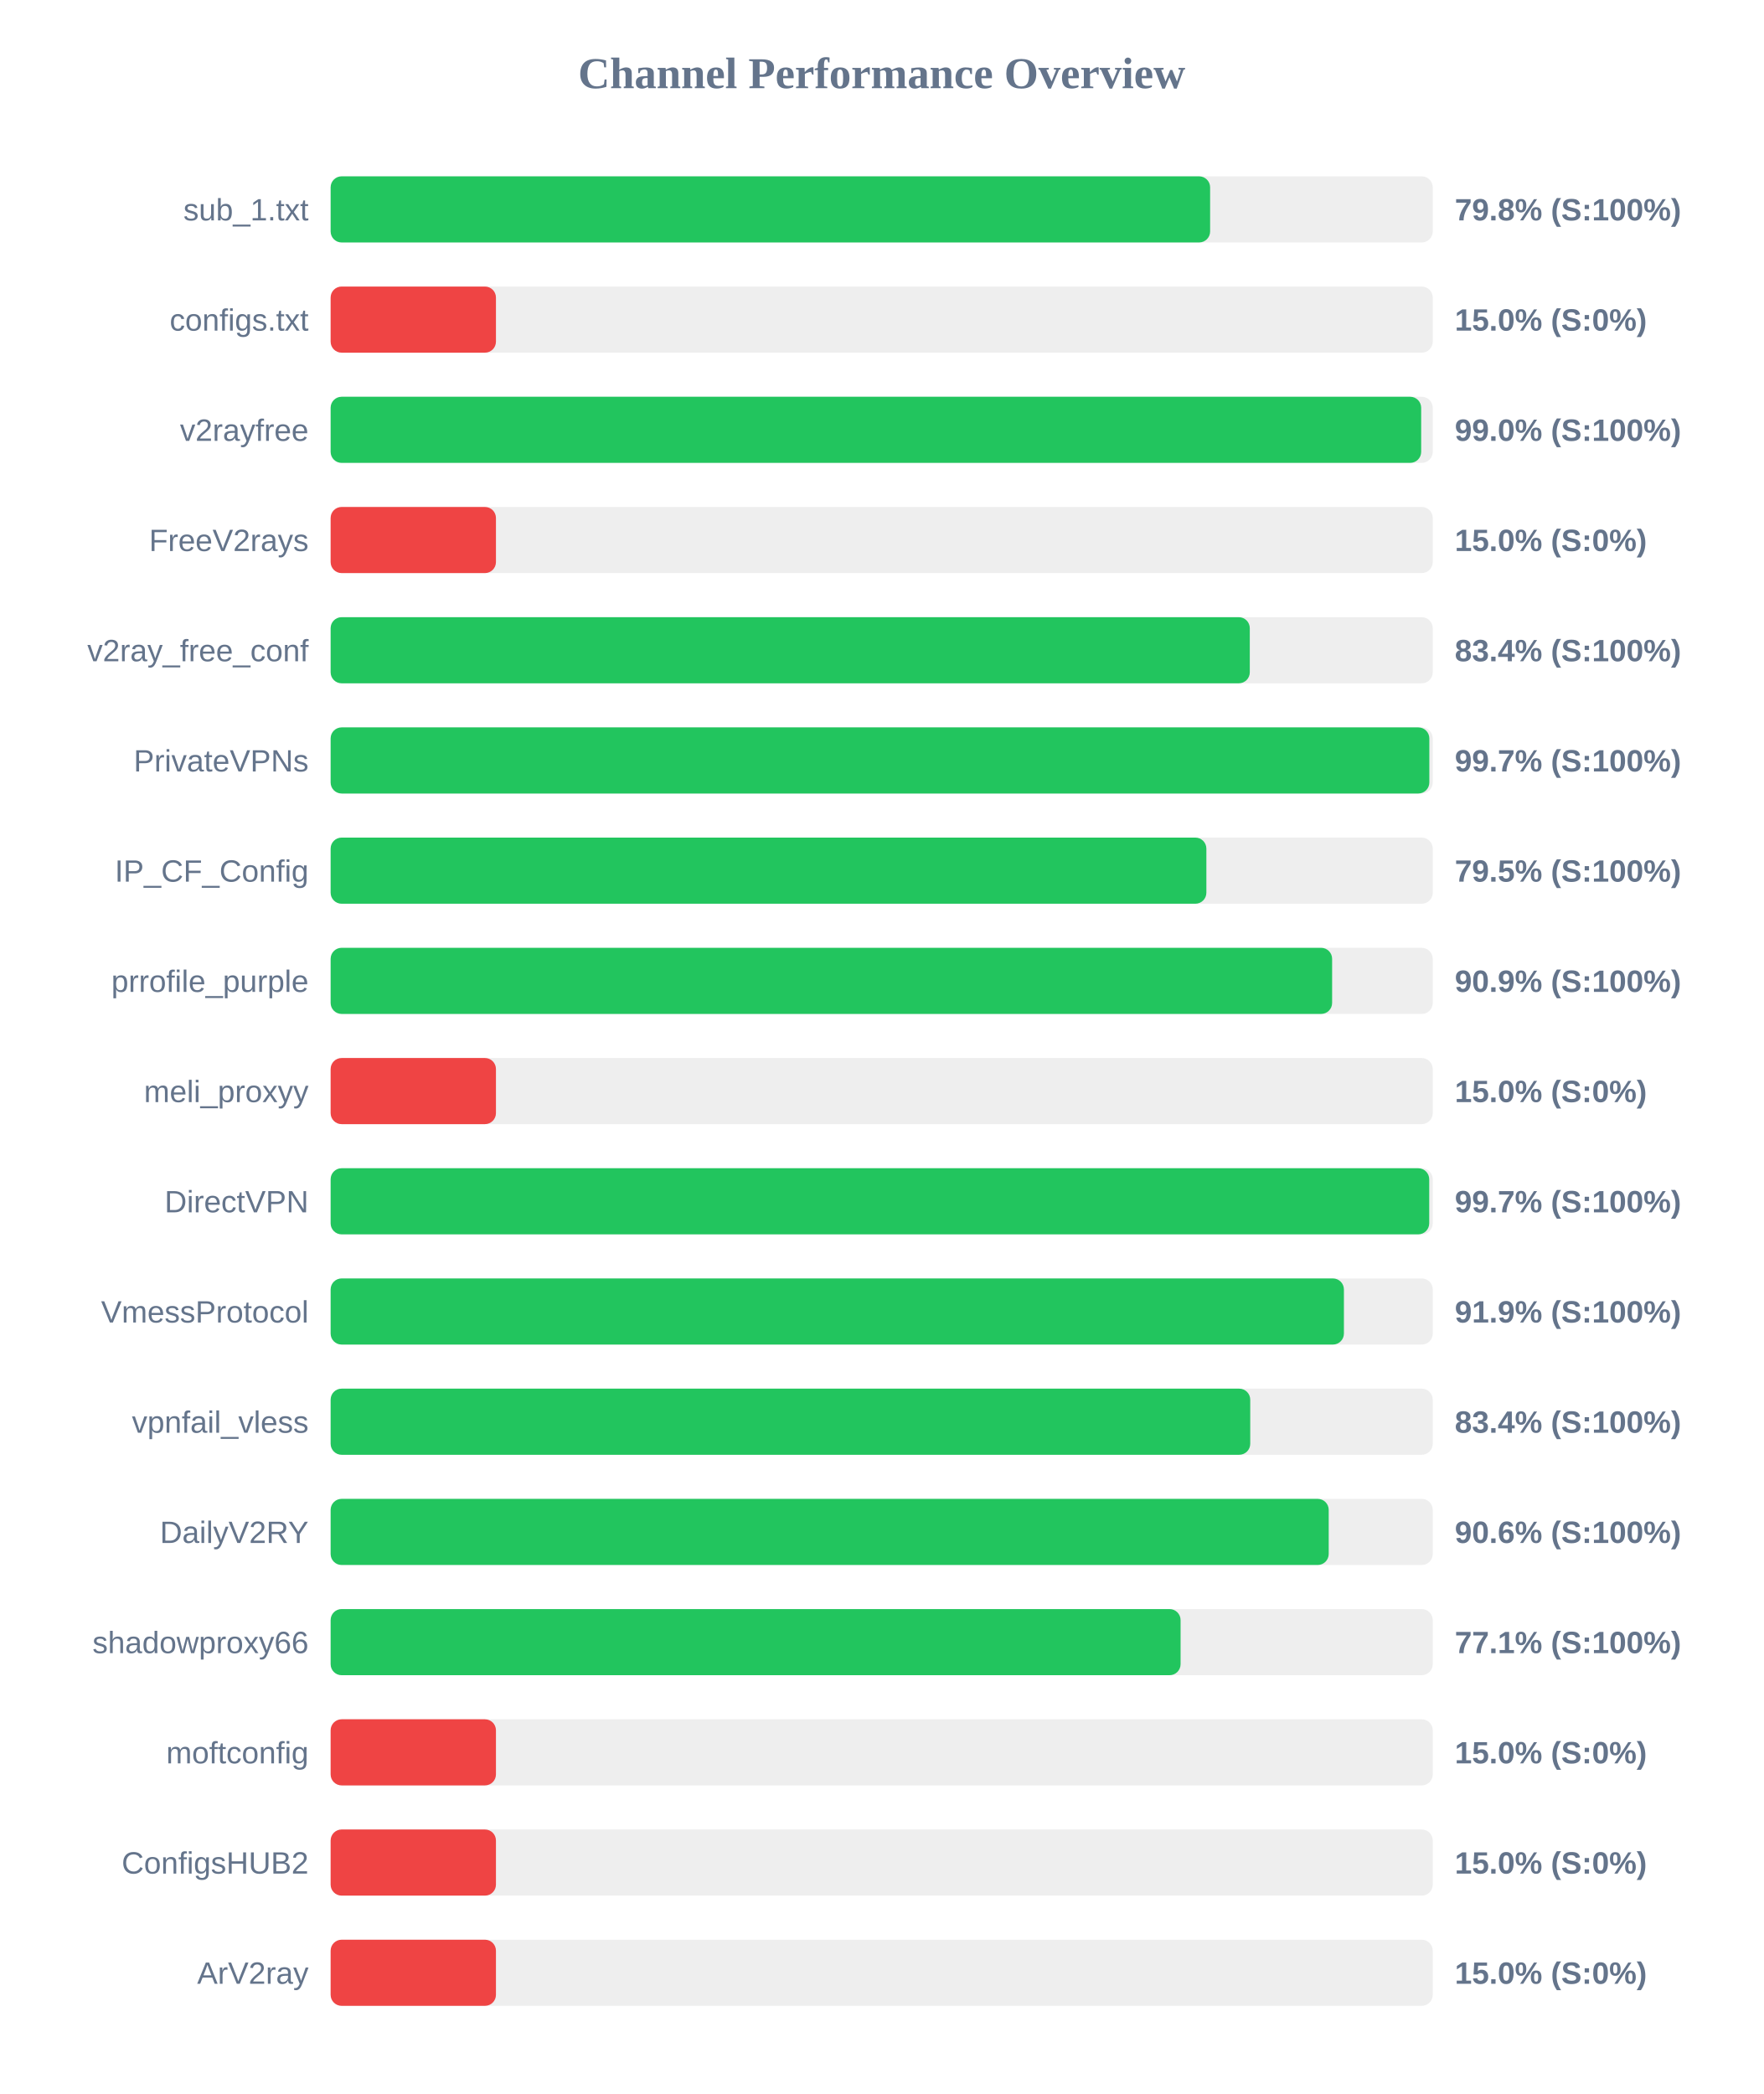
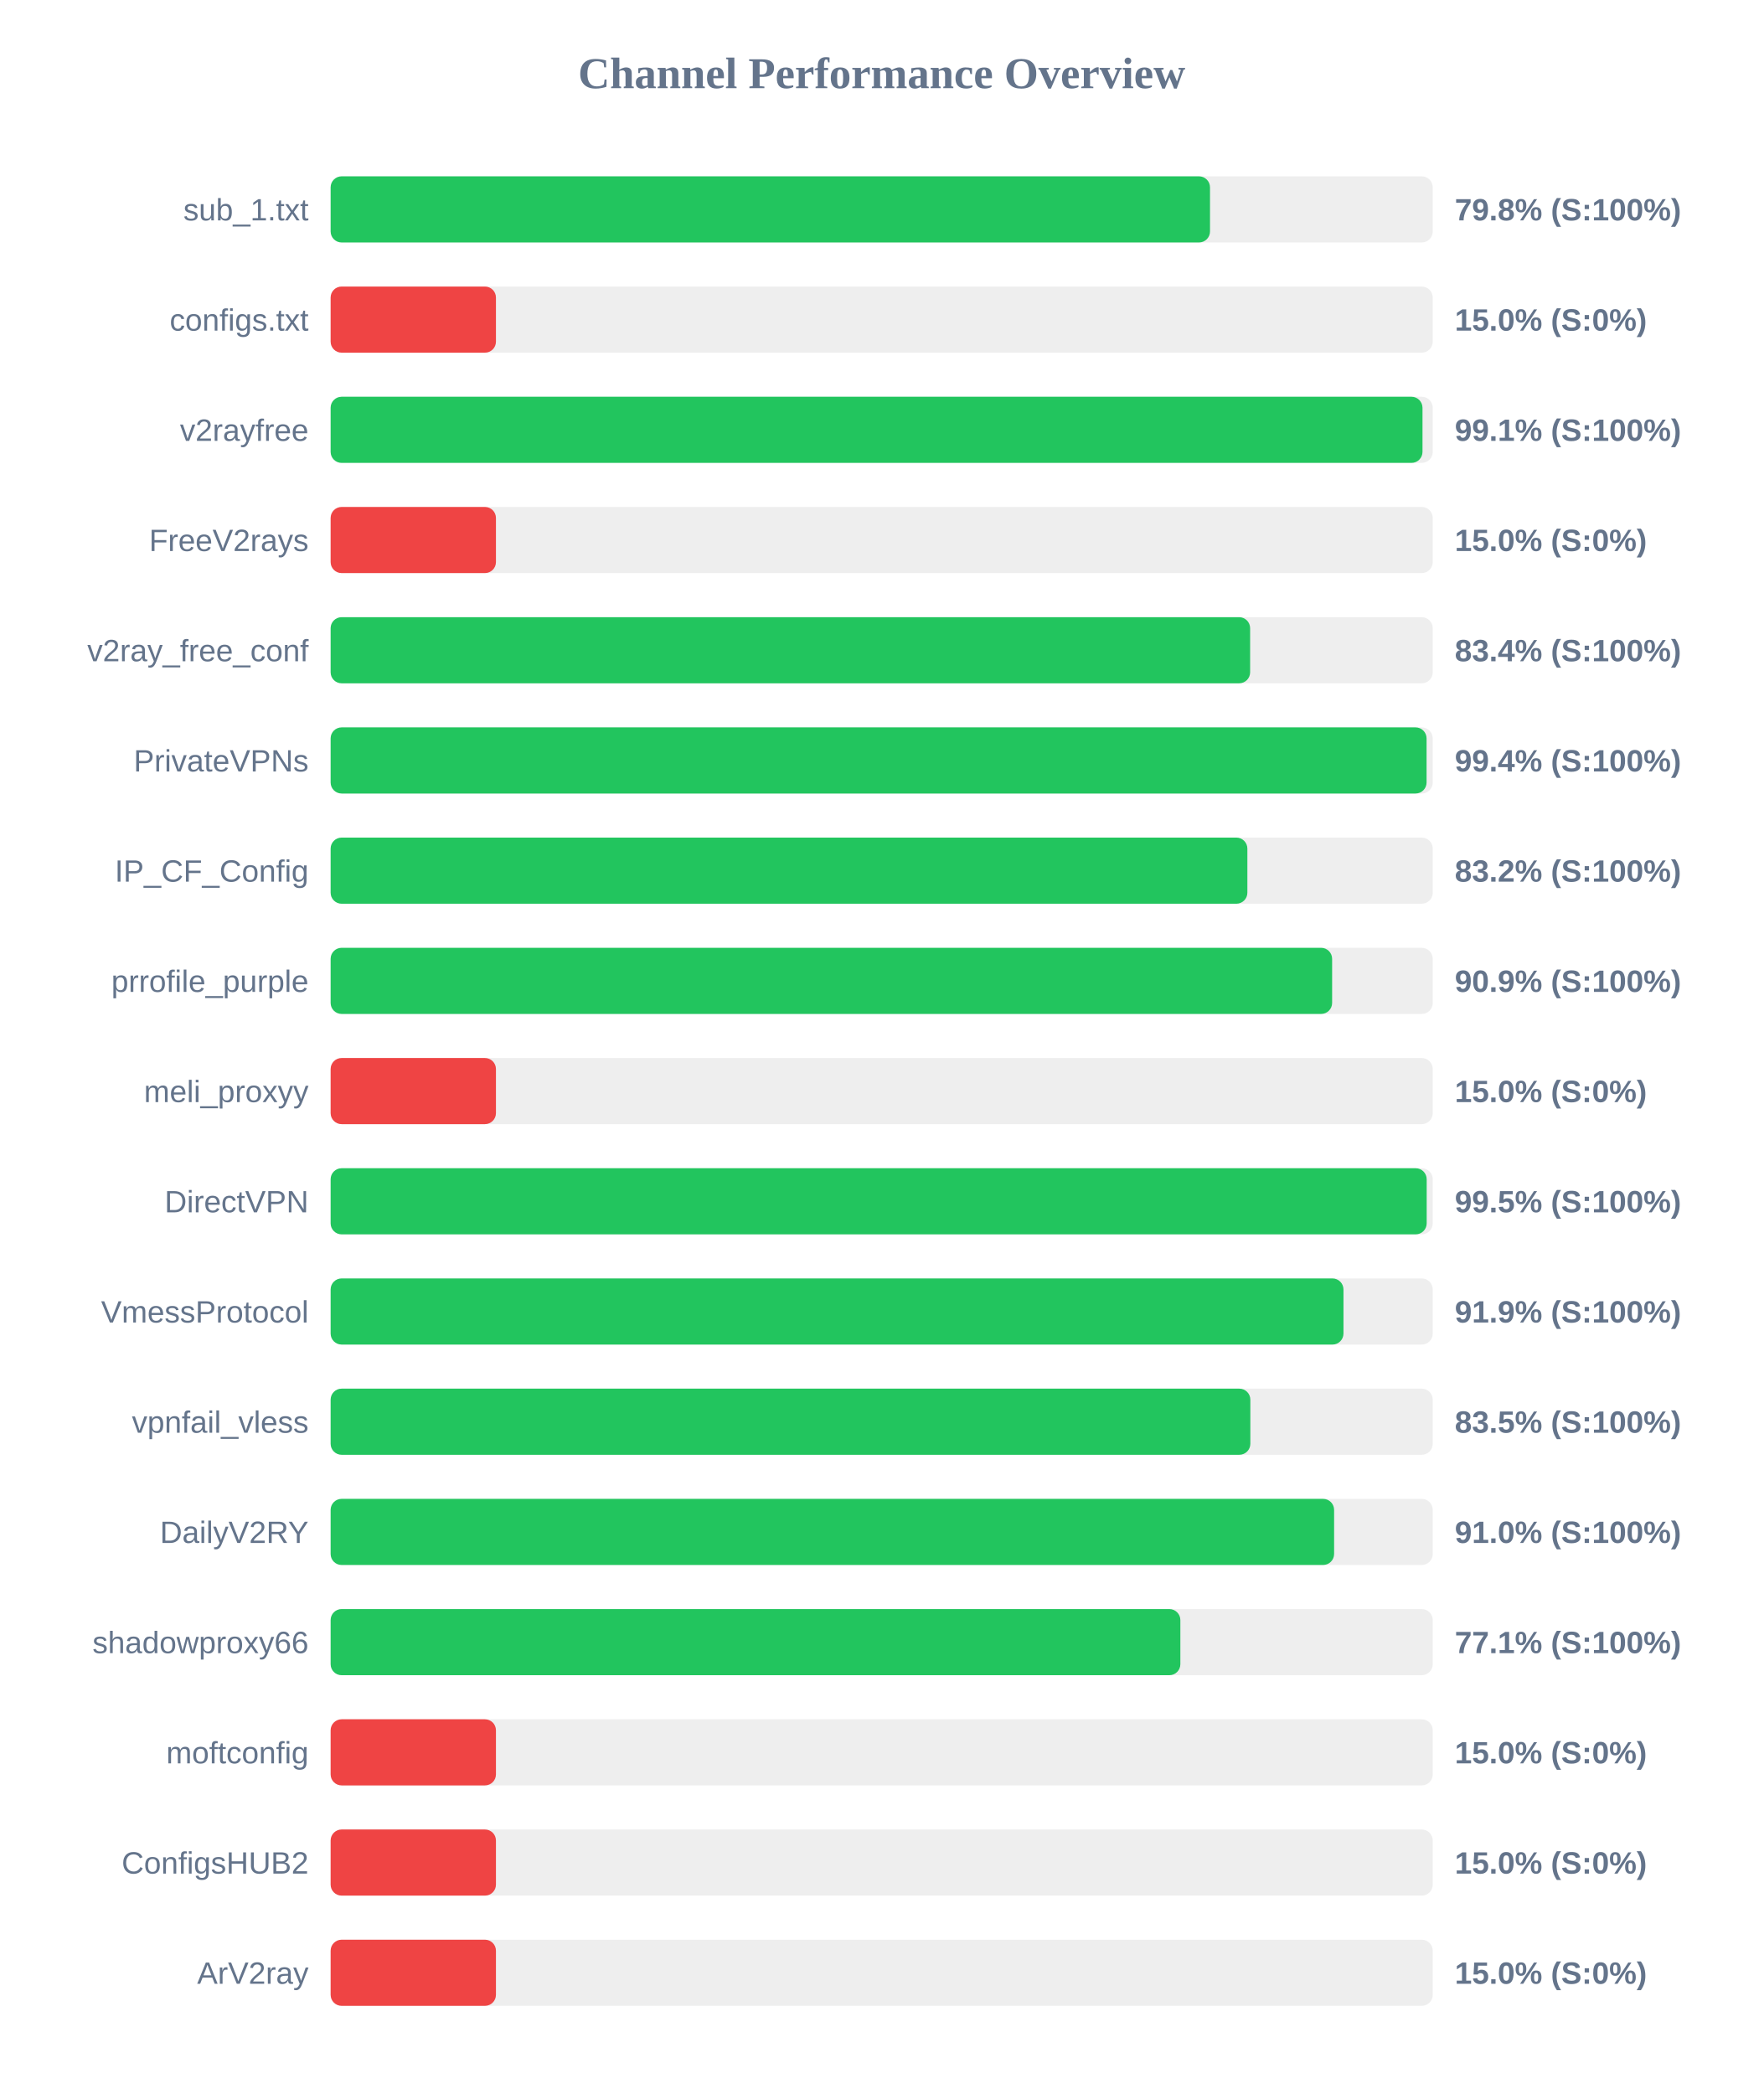
<svg xmlns="http://www.w3.org/2000/svg" width="800" height="950" version="1.1">
  <style>
        .row { font: 14px Arial; fill: #64748b; }
        .score { font: bold 14px Arial; fill: #64748b; }
    </style>
  <text x="400" y="40" text-anchor="middle" font-size="20px" font-weight="bold" fill="#64748b">Channel Performance Overview</text>
  <rect x="150" y="80" width="500" height="30" fill="#eee" rx="5" />
-   <rect x="150" y="80" width="399.0" height="30" fill="#22c55e" rx="5" />
+   <rect x="150" y="80" width="398.95" height="30" fill="#22c55e" rx="5" />
  <text x="140" y="100" text-anchor="end" class="row">sub_1.txt</text>
  <text x="660" y="100" text-anchor="start" class="score">79.8% (S:100%)</text>
  <rect x="150" y="130" width="500" height="30" fill="#eee" rx="5" />
  <rect x="150" y="130" width="75.0" height="30" fill="#ef4444" rx="5" />
  <text x="140" y="150" text-anchor="end" class="row">configs.txt</text>
  <text x="660" y="150" text-anchor="start" class="score">15.0% (S:0%)</text>
  <rect x="150" y="180" width="500" height="30" fill="#eee" rx="5" />
-   <rect x="150" y="180" width="494.75" height="30" fill="#22c55e" rx="5" />
+   <rect x="150" y="180" width="495.35" height="30" fill="#22c55e" rx="5" />
  <text x="140" y="200" text-anchor="end" class="row">v2rayfree</text>
-   <text x="660" y="200" text-anchor="start" class="score">99.0% (S:100%)</text>
+   <text x="660" y="200" text-anchor="start" class="score">99.1% (S:100%)</text>
  <rect x="150" y="230" width="500" height="30" fill="#eee" rx="5" />
  <rect x="150" y="230" width="75.0" height="30" fill="#ef4444" rx="5" />
  <text x="140" y="250" text-anchor="end" class="row">FreeV2rays</text>
  <text x="660" y="250" text-anchor="start" class="score">15.0% (S:0%)</text>
  <rect x="150" y="280" width="500" height="30" fill="#eee" rx="5" />
-   <rect x="150" y="280" width="417.0" height="30" fill="#22c55e" rx="5" />
+   <rect x="150" y="280" width="417.15" height="30" fill="#22c55e" rx="5" />
  <text x="140" y="300" text-anchor="end" class="row">v2ray_free_conf</text>
  <text x="660" y="300" text-anchor="start" class="score">83.4% (S:100%)</text>
  <rect x="150" y="330" width="500" height="30" fill="#eee" rx="5" />
-   <rect x="150" y="330" width="498.45" height="30" fill="#22c55e" rx="5" />
+   <rect x="150" y="330" width="497.2" height="30" fill="#22c55e" rx="5" />
  <text x="140" y="350" text-anchor="end" class="row">PrivateVPNs</text>
-   <text x="660" y="350" text-anchor="start" class="score">99.7% (S:100%)</text>
+   <text x="660" y="350" text-anchor="start" class="score">99.4% (S:100%)</text>
  <rect x="150" y="380" width="500" height="30" fill="#eee" rx="5" />
-   <rect x="150" y="380" width="397.3" height="30" fill="#22c55e" rx="5" />
+   <rect x="150" y="380" width="415.9" height="30" fill="#22c55e" rx="5" />
  <text x="140" y="400" text-anchor="end" class="row">IP_CF_Config</text>
-   <text x="660" y="400" text-anchor="start" class="score">79.5% (S:100%)</text>
+   <text x="660" y="400" text-anchor="start" class="score">83.2% (S:100%)</text>
  <rect x="150" y="430" width="500" height="30" fill="#eee" rx="5" />
  <rect x="150" y="430" width="454.35" height="30" fill="#22c55e" rx="5" />
  <text x="140" y="450" text-anchor="end" class="row">prrofile_purple</text>
  <text x="660" y="450" text-anchor="start" class="score">90.9% (S:100%)</text>
  <rect x="150" y="480" width="500" height="30" fill="#eee" rx="5" />
  <rect x="150" y="480" width="75.0" height="30" fill="#ef4444" rx="5" />
  <text x="140" y="500" text-anchor="end" class="row">meli_proxyy</text>
  <text x="660" y="500" text-anchor="start" class="score">15.0% (S:0%)</text>
  <rect x="150" y="530" width="500" height="30" fill="#eee" rx="5" />
-   <rect x="150" y="530" width="498.4" height="30" fill="#22c55e" rx="5" />
+   <rect x="150" y="530" width="497.25" height="30" fill="#22c55e" rx="5" />
  <text x="140" y="550" text-anchor="end" class="row">DirectVPN</text>
-   <text x="660" y="550" text-anchor="start" class="score">99.7% (S:100%)</text>
+   <text x="660" y="550" text-anchor="start" class="score">99.5% (S:100%)</text>
  <rect x="150" y="580" width="500" height="30" fill="#eee" rx="5" />
-   <rect x="150" y="580" width="459.7" height="30" fill="#22c55e" rx="5" />
+   <rect x="150" y="580" width="459.5" height="30" fill="#22c55e" rx="5" />
  <text x="140" y="600" text-anchor="end" class="row">VmessProtocol</text>
  <text x="660" y="600" text-anchor="start" class="score">91.9% (S:100%)</text>
  <rect x="150" y="630" width="500" height="30" fill="#eee" rx="5" />
-   <rect x="150" y="630" width="417.2" height="30" fill="#22c55e" rx="5" />
+   <rect x="150" y="630" width="417.25" height="30" fill="#22c55e" rx="5" />
  <text x="140" y="650" text-anchor="end" class="row">vpnfail_vless</text>
-   <text x="660" y="650" text-anchor="start" class="score">83.4% (S:100%)</text>
+   <text x="660" y="650" text-anchor="start" class="score">83.5% (S:100%)</text>
  <rect x="150" y="680" width="500" height="30" fill="#eee" rx="5" />
-   <rect x="150" y="680" width="452.8" height="30" fill="#22c55e" rx="5" />
+   <rect x="150" y="680" width="455.25" height="30" fill="#22c55e" rx="5" />
  <text x="140" y="700" text-anchor="end" class="row">DailyV2RY</text>
-   <text x="660" y="700" text-anchor="start" class="score">90.6% (S:100%)</text>
+   <text x="660" y="700" text-anchor="start" class="score">91.0% (S:100%)</text>
  <rect x="150" y="730" width="500" height="30" fill="#eee" rx="5" />
-   <rect x="150" y="730" width="385.6" height="30" fill="#22c55e" rx="5" />
+   <rect x="150" y="730" width="385.5" height="30" fill="#22c55e" rx="5" />
  <text x="140" y="750" text-anchor="end" class="row">shadowproxy66</text>
  <text x="660" y="750" text-anchor="start" class="score">77.1% (S:100%)</text>
  <rect x="150" y="780" width="500" height="30" fill="#eee" rx="5" />
  <rect x="150" y="780" width="75.0" height="30" fill="#ef4444" rx="5" />
  <text x="140" y="800" text-anchor="end" class="row">moftconfig</text>
  <text x="660" y="800" text-anchor="start" class="score">15.0% (S:0%)</text>
  <rect x="150" y="830" width="500" height="30" fill="#eee" rx="5" />
  <rect x="150" y="830" width="75.0" height="30" fill="#ef4444" rx="5" />
  <text x="140" y="850" text-anchor="end" class="row">ConfigsHUB2</text>
  <text x="660" y="850" text-anchor="start" class="score">15.0% (S:0%)</text>
  <rect x="150" y="880" width="500" height="30" fill="#eee" rx="5" />
  <rect x="150" y="880" width="75.0" height="30" fill="#ef4444" rx="5" />
  <text x="140" y="900" text-anchor="end" class="row">ArV2ray</text>
  <text x="660" y="900" text-anchor="start" class="score">15.0% (S:0%)</text>
</svg>
